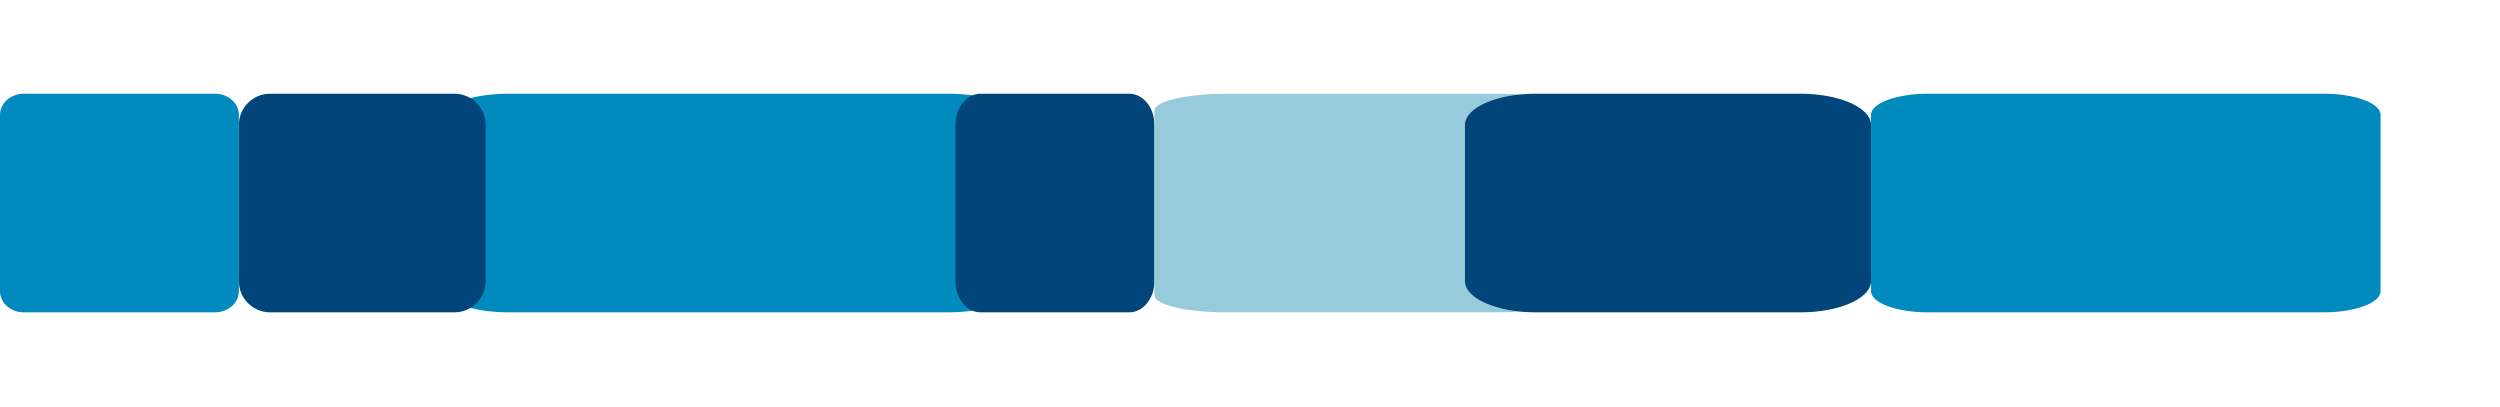
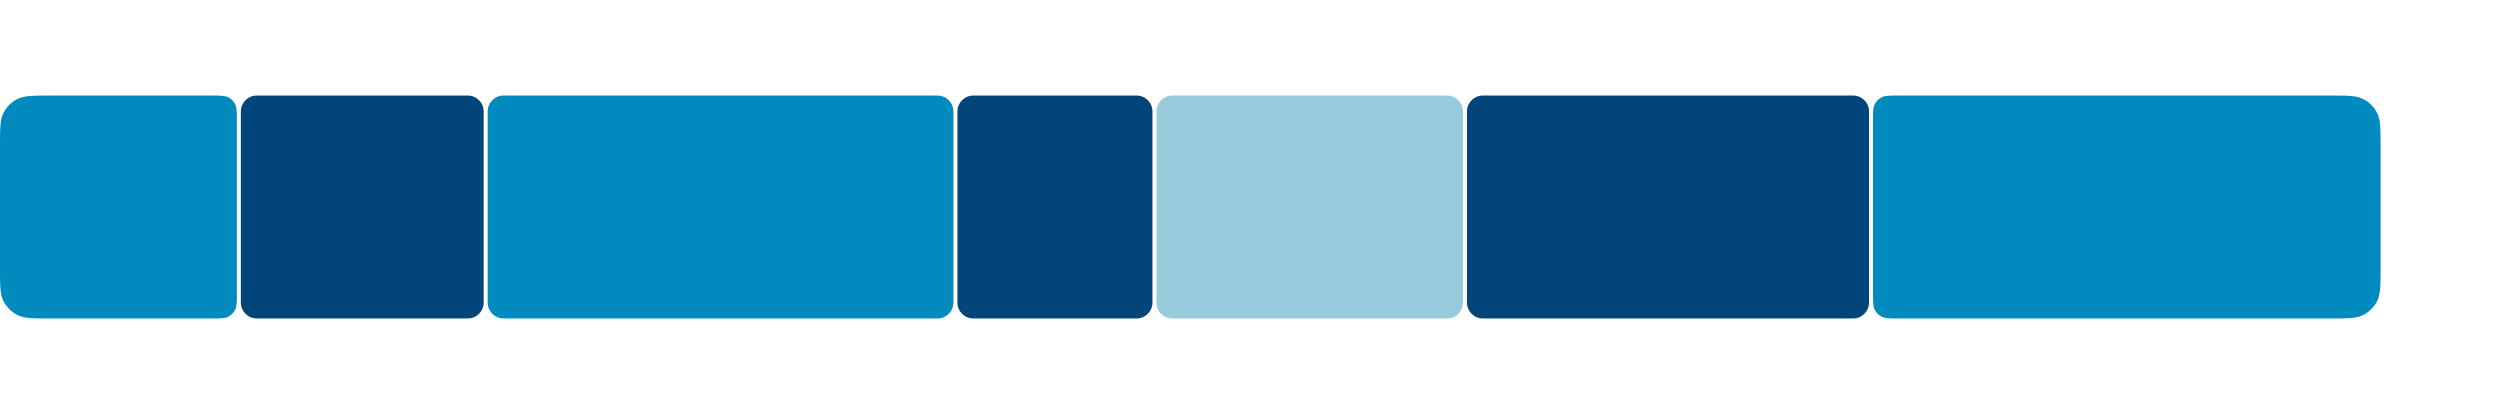
- <svg xmlns="http://www.w3.org/2000/svg" preserveAspectRatio="none" overflow="visible" style="display: block;" width="314" height="51" viewBox="0 0 314 51" fill="none">
-   <g id="Sleep stages / timeline">
-     <path id="Vector" d="M27.004 11.769H2.996C1.341 11.769 0 12.959 0 14.427V36.573C0 38.041 1.341 39.231 2.996 39.231H27.004C28.659 39.231 30 38.041 30 36.573V14.427C30 12.959 28.659 11.769 27.004 11.769Z" fill="#018ABE" />
-     <path id="Vector_2" d="M119.063 11.769H63.937C59.553 11.769 56 12.959 56 14.427V36.573C56 38.041 59.553 39.231 63.937 39.231H119.063C123.447 39.231 127 38.041 127 36.573V14.427C127 12.959 123.447 11.769 119.063 11.769Z" fill="#018ABE" />
-     <path id="Vector_3" d="M291.846 11.769H242.154C238.203 11.769 235 12.959 235 14.427V36.573C235 38.041 238.203 39.231 242.154 39.231H291.846C295.797 39.231 299 38.041 299 36.573V14.427C299 12.959 295.797 11.769 291.846 11.769Z" fill="#018ABE" />
-     <path id="Vector_4" d="M141.826 11.769H123.174C121.421 11.769 120 13.526 120 15.692V35.308C120 37.474 121.421 39.231 123.174 39.231H141.826C143.579 39.231 145 37.474 145 35.308V15.692C145 13.526 143.579 11.769 141.826 11.769Z" fill="#02457A" />
-     <path id="Vector_5" d="M57.065 11.769H33.935C31.762 11.769 30 13.526 30 15.692V35.308C30 37.474 31.762 39.231 33.935 39.231H57.065C59.238 39.231 61 37.474 61 35.308V15.692C61 13.526 59.238 11.769 57.065 11.769Z" fill="#02457A" />
-     <path id="Vector_6" d="M187.943 11.769H154.057C149.055 11.769 145 12.715 145 13.882V37.118C145 38.285 149.055 39.231 154.057 39.231H187.943C192.945 39.231 197 38.285 197 37.118V13.882C197 12.715 192.945 11.769 187.943 11.769Z" fill="#97CADB" />
-     <path id="Vector_7" d="M226.117 11.769H192.883C187.977 11.769 184 13.526 184 15.692V35.308C184 37.474 187.977 39.231 192.883 39.231H226.117C231.023 39.231 235 37.474 235 35.308V15.692C235 13.526 231.023 11.769 226.117 11.769Z" fill="#02457A" />
-   </g>
+ <svg xmlns="http://www.w3.org/2000/svg" width="314" height="51" viewBox="0 0 314 51" fill="none">
+   <path d="M0 18.4C0 16.16 0 15.04 0.436 14.184C0.819 13.431 1.431 12.819 2.184 12.436C3.04 12 4.16 12 6.4 12H26.55C27.67 12 28.23 12 28.658 12.218C29.034 12.41 29.34 12.716 29.532 13.092C29.75 13.52 29.75 14.08 29.75 15.2V36.8C29.75 37.92 29.75 38.48 29.532 38.908C29.34 39.284 29.034 39.59 28.658 39.782C28.23 40 27.67 40 26.55 40H6.4C4.16 40 3.04 40 2.184 39.564C1.431 39.181 0.819 38.569 0.436 37.816C0 36.96 0 35.84 0 33.6V18.4Z" fill="#018ABE" />
+   <rect x="30.25" y="12" width="30.5" height="28" rx="2" fill="#02457A" />
+   <rect x="61.25" y="12" width="58.5" height="28" rx="2" fill="#018ABE" />
+   <rect x="120.25" y="12" width="24.5" height="28" rx="2" fill="#02457A" />
+   <rect x="145.25" y="12" width="38.5" height="28" rx="2" fill="#97CADB" />
+   <rect x="184.25" y="12" width="50.5" height="28" rx="2" fill="#02457A" />
+   <path d="M235.25 15.2C235.25 14.08 235.25 13.52 235.468 13.092C235.66 12.716 235.966 12.41 236.342 12.218C236.77 12 237.33 12 238.45 12H292.6C294.84 12 295.96 12 296.816 12.436C297.569 12.819 298.181 13.431 298.564 14.184C299 15.04 299 16.16 299 18.4V33.6C299 35.84 299 36.96 298.564 37.816C298.181 38.569 297.569 39.181 296.816 39.564C295.96 40 294.84 40 292.6 40H238.45C237.33 40 236.77 40 236.342 39.782C235.966 39.59 235.66 39.284 235.468 38.908C235.25 38.48 235.25 37.92 235.25 36.8V15.2Z" fill="#018ABE" />
</svg>
